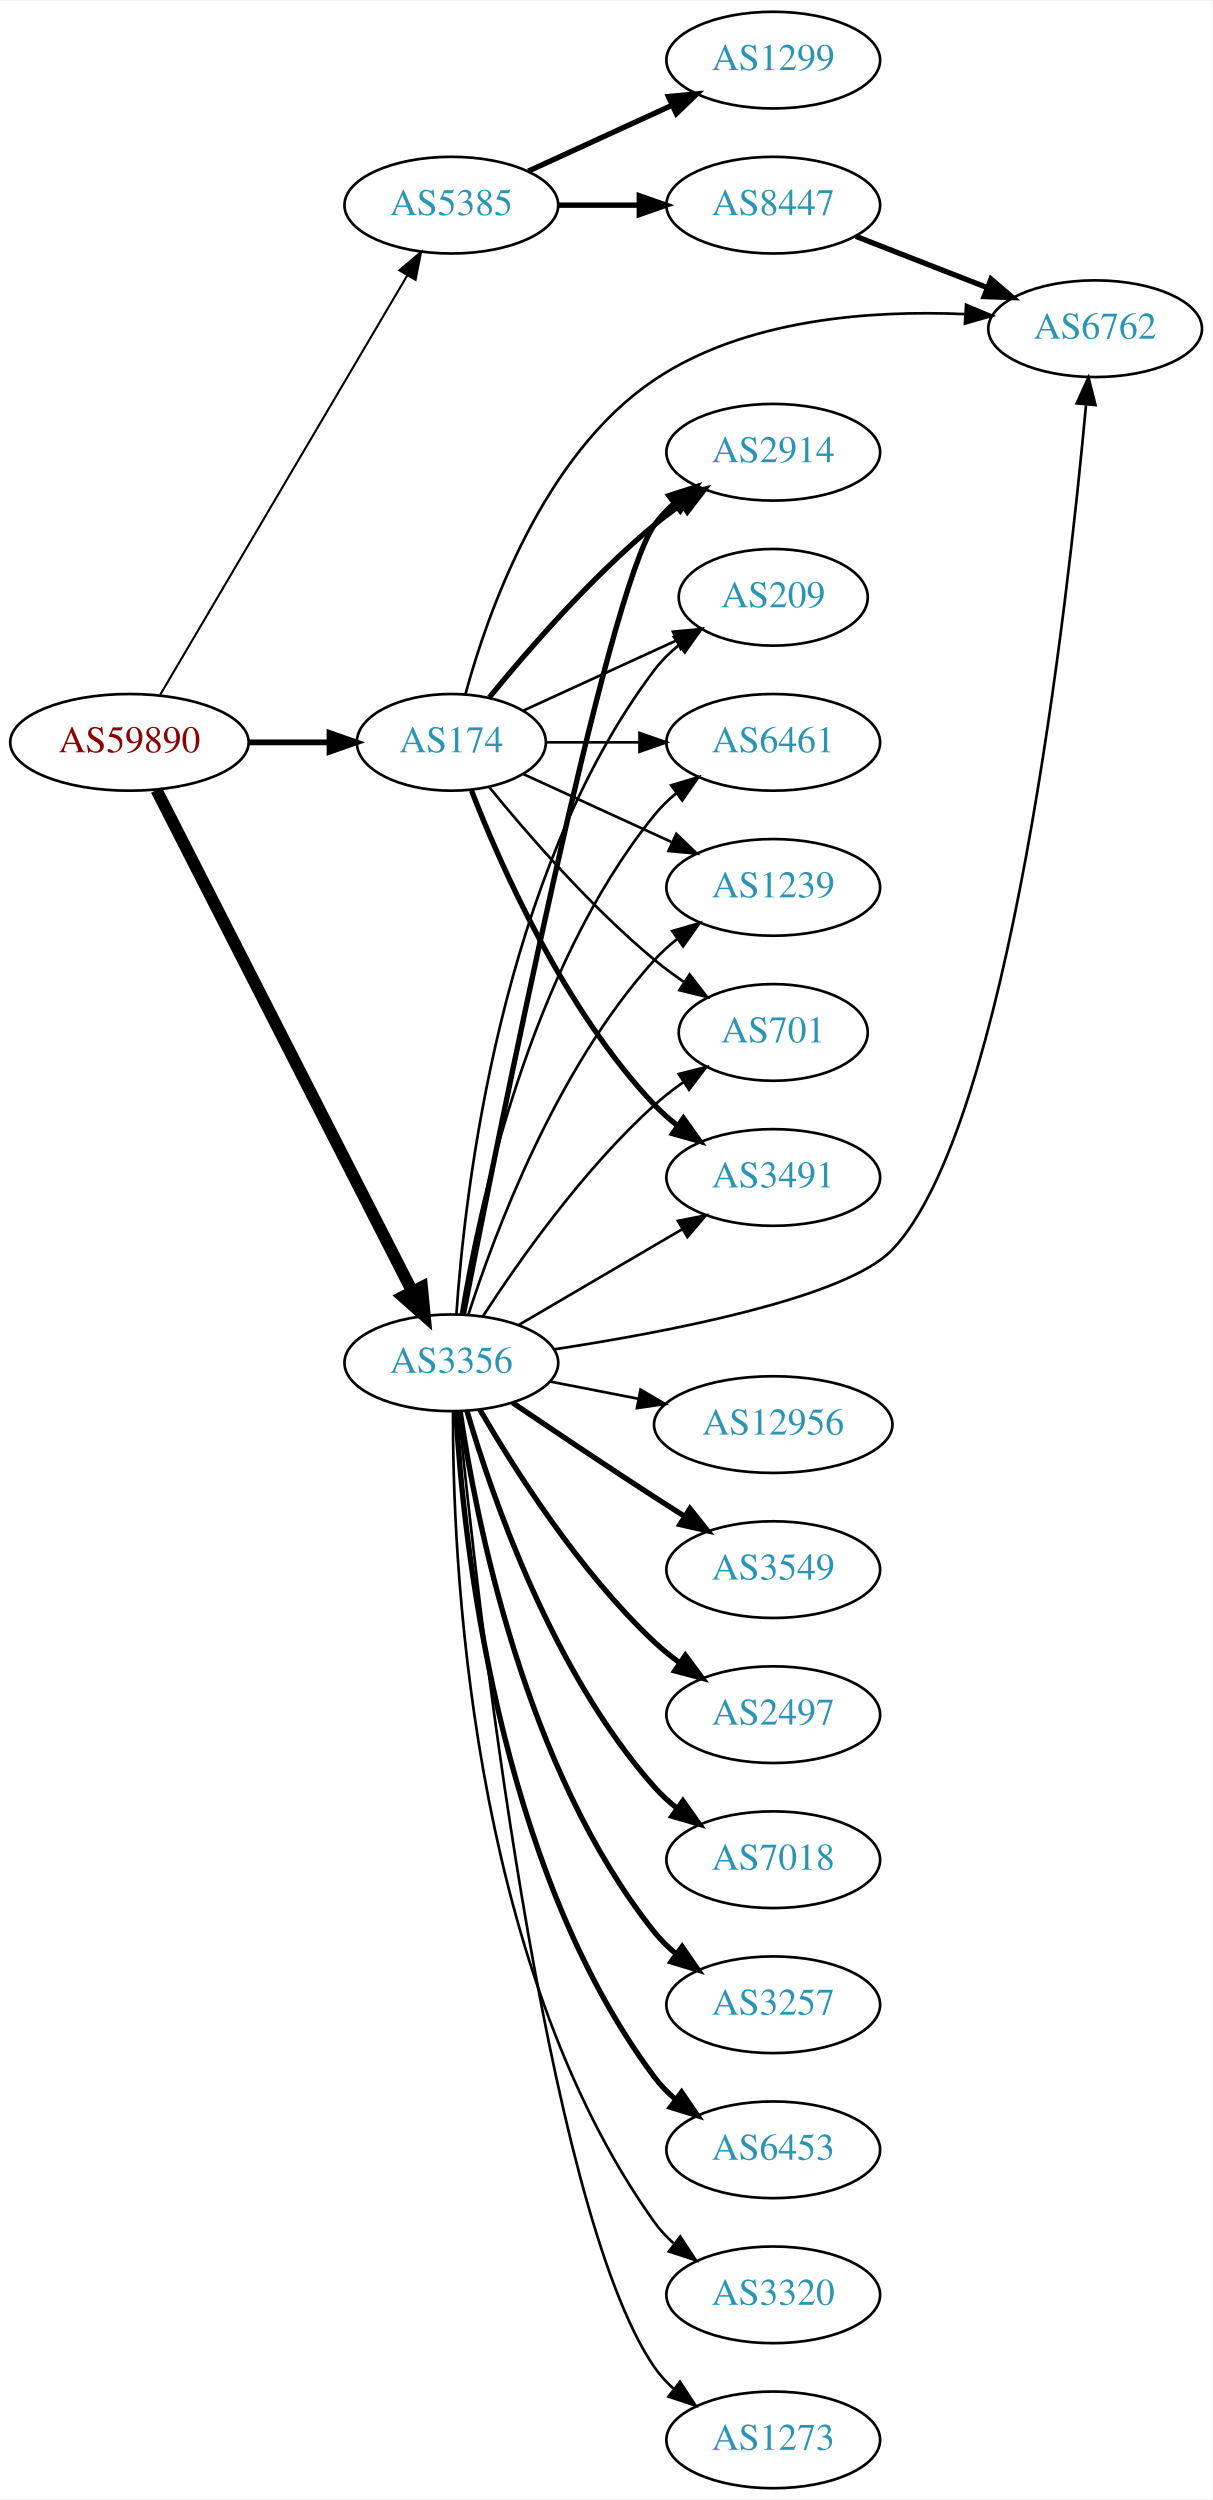
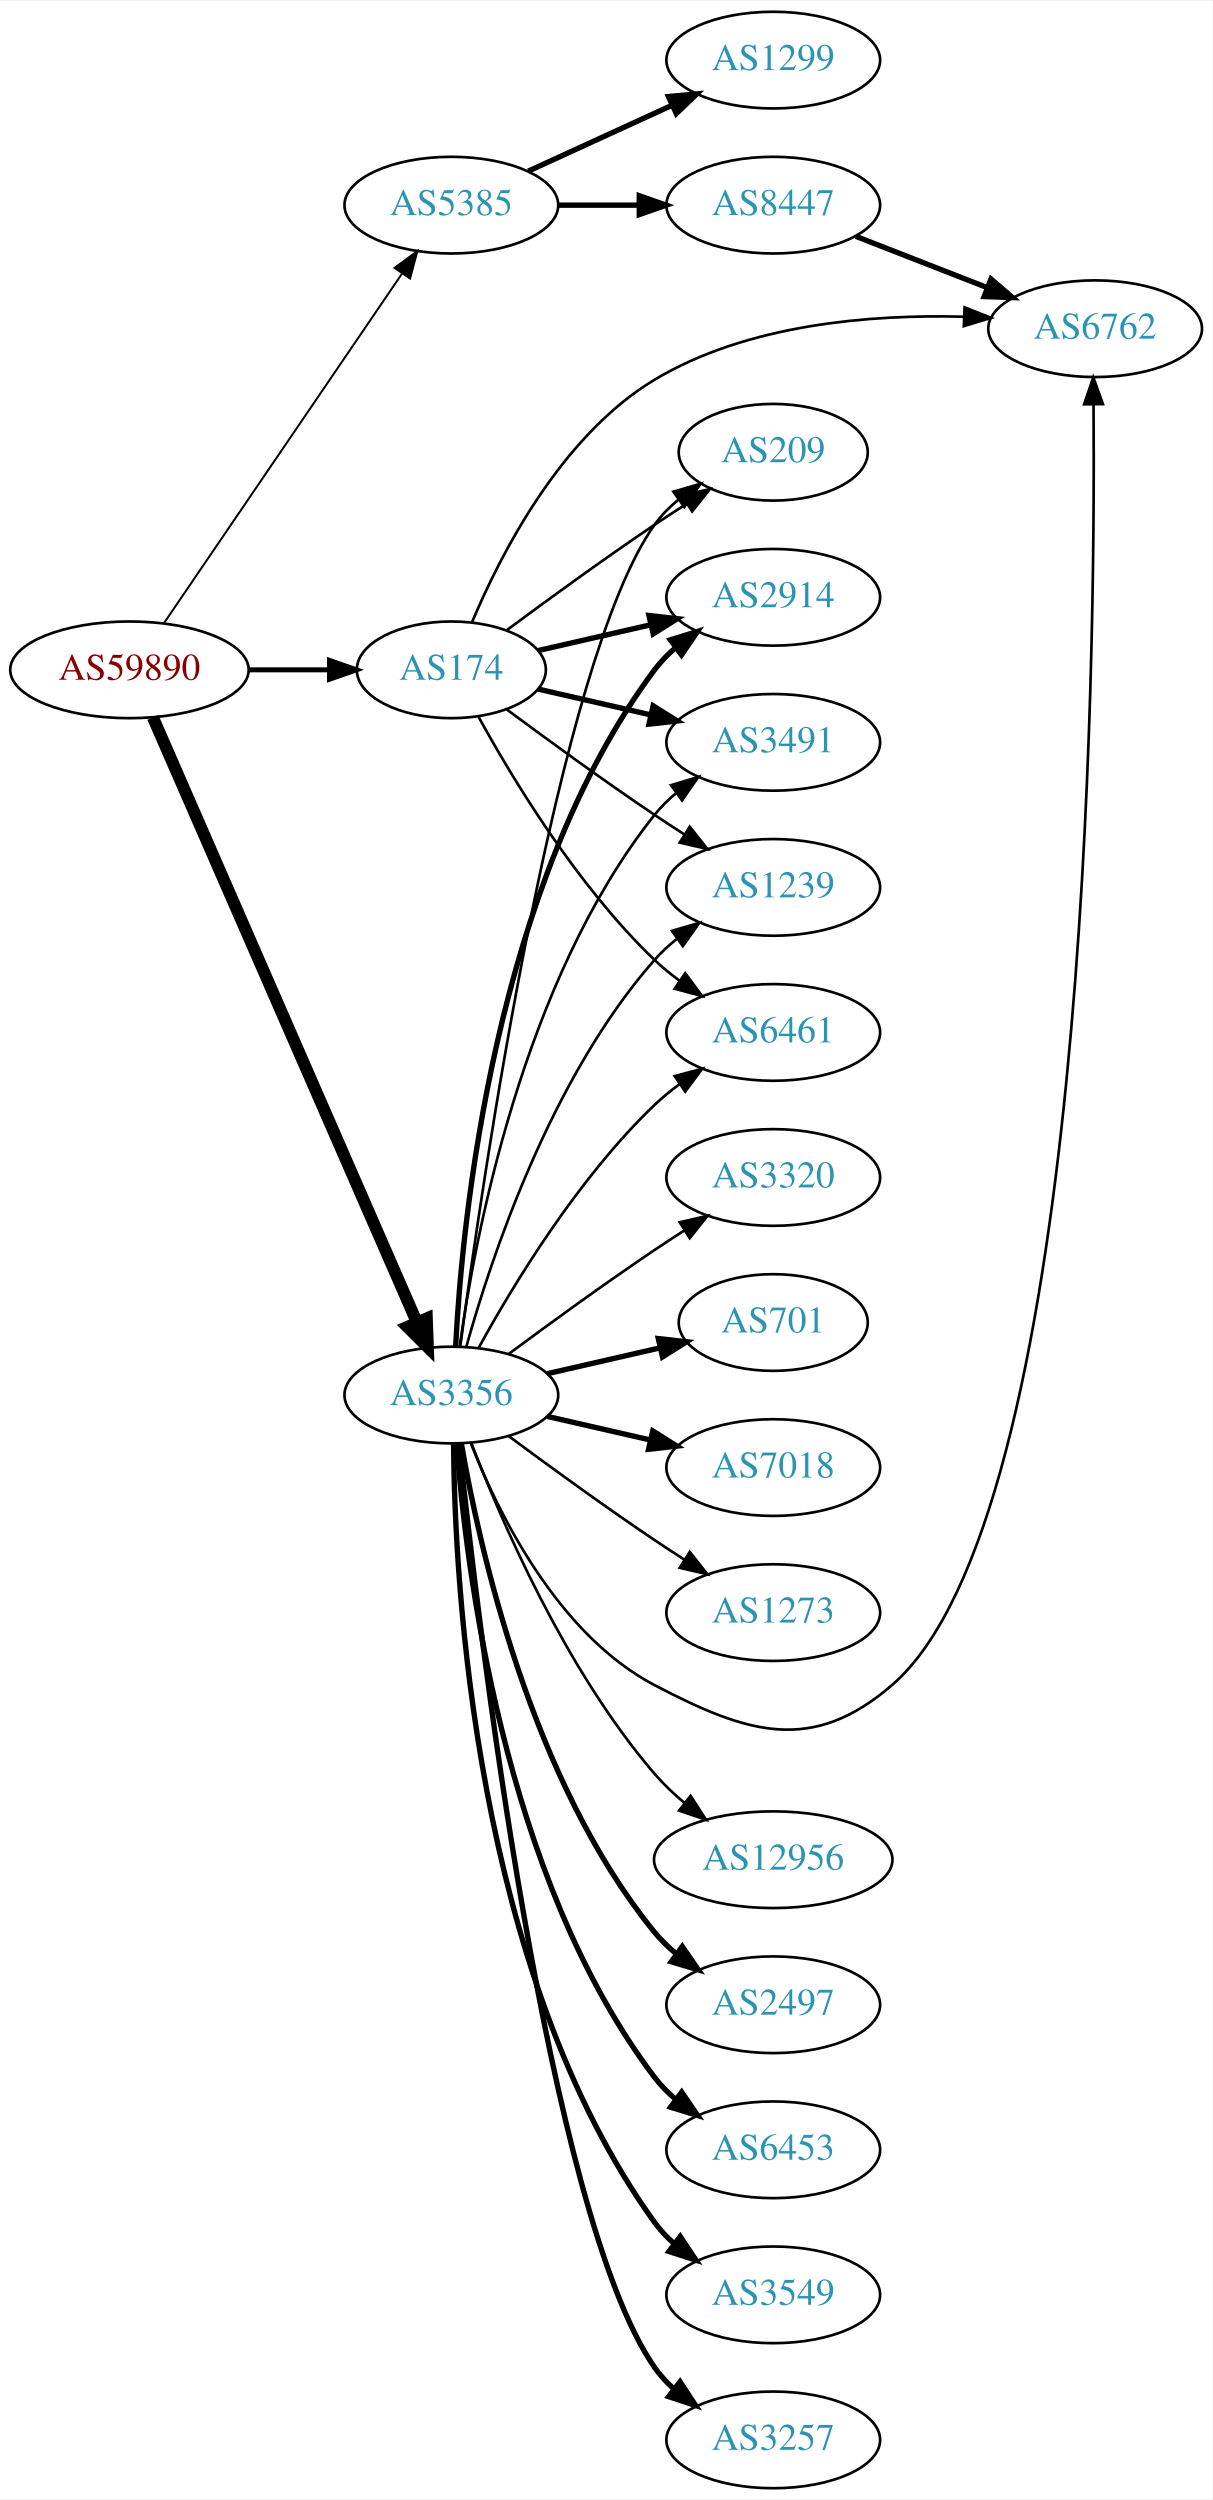
<svg xmlns="http://www.w3.org/2000/svg" xmlns:xlink="http://www.w3.org/1999/xlink" width="451pt" height="930pt" viewBox="0.00 0.00 451.37 930.00">
  <g id="graph0" class="graph" transform="scale(1 1) rotate(0) translate(4 926)">
    <polygon fill="white" stroke="none" points="-4,4 -4,-926 447.37,-926 447.37,4 -4,4" />
    <g id="node1" class="node">
      <g id="a_node1">
        <a xlink:href="/asn/59890" xlink:title="AS59890 ~ Kabel-TV Lampert GmbH &amp; Co KG [AT]">
-           <ellipse fill="#ffffff" stroke="black" cx="44.196" cy="-650" rx="44.393" ry="18" />
-           <text text-anchor="middle" x="44.196" y="-646.3" font-family="Times,serif" font-size="14.00" fill="#880000">AS59890</text>
+           <ellipse fill="#ffffff" stroke="black" cx="44.196" cy="-677" rx="44.393" ry="18" />
+           <text text-anchor="middle" x="44.196" y="-673.3" font-family="Times,serif" font-size="14.00" fill="#880000">AS59890</text>
        </a>
      </g>
    </g>
    <g id="node2" class="node">
      <g id="a_node2">
        <a xlink:href="/asn/174" xlink:title="AS174 ~ Cogent Communications [US]">
-           <ellipse fill="#ffffff" stroke="black" cx="164.039" cy="-650" rx="35.194" ry="18" />
-           <text text-anchor="middle" x="164.039" y="-646.3" font-family="Times,serif" font-size="14.00" fill="#2c94b3">AS174</text>
+           <ellipse fill="#ffffff" stroke="black" cx="164.039" cy="-677" rx="35.194" ry="18" />
+           <text text-anchor="middle" x="164.039" y="-673.3" font-family="Times,serif" font-size="14.00" fill="#2c94b3">AS174</text>
        </a>
      </g>
    </g>
    <g id="edge1" class="edge">
-       <path fill="none" stroke="black" stroke-width="2.152" d="M88.407,-650C98.255,-650 108.735,-650 118.632,-650" />
-       <polygon fill="black" stroke="black" stroke-width="2.152" points="118.684,-653.5 128.684,-650 118.684,-646.5 118.684,-653.5" />
+       <path fill="none" stroke="black" stroke-width="1.875" d="M88.407,-677C98.255,-677 108.735,-677 118.632,-677" />
+       <polygon fill="black" stroke="black" stroke-width="1.875" points="118.684,-680.5 128.684,-677 118.684,-673.5 118.684,-680.5" />
    </g>
    <g id="node3" class="node">
      <g id="a_node3">
        <a xlink:href="/asn/3356" xlink:title="AS3356 ~ Level 3 Parent, LLC [US]">
-           <ellipse fill="#ffffff" stroke="black" cx="164.039" cy="-419" rx="39.794" ry="18" />
-           <text text-anchor="middle" x="164.039" y="-415.3" font-family="Times,serif" font-size="14.00" fill="#2c94b3">AS3356</text>
+           <ellipse fill="#ffffff" stroke="black" cx="164.039" cy="-407" rx="39.794" ry="18" />
+           <text text-anchor="middle" x="164.039" y="-403.3" font-family="Times,serif" font-size="14.00" fill="#2c94b3">AS3356</text>
        </a>
      </g>
    </g>
    <g id="edge2" class="edge">
-       <path fill="none" stroke="black" stroke-width="4.5" d="M54.247,-632.257C74.819,-591.931 125.183,-493.206 149.485,-445.569" />
-       <polygon fill="black" stroke="black" stroke-width="4.5" points="153.081,-447.184 154.118,-436.487 146.066,-443.605 153.081,-447.184" />
+       <path fill="none" stroke="black" stroke-width="4.5" d="M52.928,-659.285C73.029,-613.229 127.038,-489.486 151.141,-434.261" />
+       <polygon fill="black" stroke="black" stroke-width="4.5" points="154.887,-435.521 155.278,-424.781 147.669,-432.371 154.887,-435.521" />
    </g>
    <g id="node4" class="node">
      <g id="a_node4">
        <a xlink:href="/asn/5385" xlink:title="AS5385 ~ Russmedia IT GmbH [AT]">
          <ellipse fill="#ffffff" stroke="black" cx="164.039" cy="-850" rx="39.794" ry="18" />
          <text text-anchor="middle" x="164.039" y="-846.3" font-family="Times,serif" font-size="14.00" fill="#2c94b3">AS5385</text>
        </a>
      </g>
    </g>
    <g id="edge3" class="edge">
-       <path fill="none" stroke="black" stroke-width="0.783" d="M55.654,-667.749C76.496,-703.122 123.298,-782.553 147.653,-823.888" />
-       <polygon fill="black" stroke="black" stroke-width="0.783" points="144.681,-825.738 152.773,-832.577 150.712,-822.184 144.681,-825.738" />
+       <path fill="none" stroke="black" stroke-width="0.75" d="M57.144,-694.54C78.074,-725.266 121.442,-788.934 145.683,-824.521" />
+       <polygon fill="black" stroke="black" stroke-width="0.75" points="142.886,-826.632 151.408,-832.926 148.671,-822.691 142.886,-826.632" />
    </g>
    <g id="node5" class="node">
      <g id="a_node5">
-         <a xlink:href="/asn/6461" xlink:title="AS6461 ~ Zayo Bandwidth [US]">
-           <ellipse fill="#ffffff" stroke="black" cx="283.881" cy="-650" rx="39.794" ry="18" />
-           <text text-anchor="middle" x="283.881" y="-646.3" font-family="Times,serif" font-size="14.00" fill="#2c94b3">AS6461</text>
+         <a xlink:href="/asn/2914" xlink:title="AS2914 ~ NTT America, Inc. [US]">
+           <ellipse fill="#ffffff" stroke="black" cx="283.881" cy="-704" rx="39.794" ry="18" />
+           <text text-anchor="middle" x="283.881" y="-700.3" font-family="Times,serif" font-size="14.00" fill="#2c94b3">AS2914</text>
        </a>
      </g>
    </g>
    <g id="edge4" class="edge">
-       <path fill="none" stroke="black" d="M199.44,-650C210.264,-650 222.432,-650 234.059,-650" />
-       <polygon fill="black" stroke="black" points="234.09,-653.5 244.09,-650 234.09,-646.5 234.09,-653.5" />
+       <path fill="none" stroke="black" stroke-width="2" d="M196.309,-684.165C209.148,-687.106 224.253,-690.567 238.22,-693.767" />
+       <polygon fill="black" stroke="black" stroke-width="2" points="237.612,-697.219 248.141,-696.04 239.175,-690.395 237.612,-697.219" />
    </g>
    <g id="node6" class="node">
      <g id="a_node6">
+         <a xlink:href="/asn/3491" xlink:title="AS3491 ~ PCCW Global, Inc. [US]">
+           <ellipse fill="#ffffff" stroke="black" cx="283.881" cy="-650" rx="39.794" ry="18" />
+           <text text-anchor="middle" x="283.881" y="-646.3" font-family="Times,serif" font-size="14.00" fill="#2c94b3">AS3491</text>
+         </a>
+       </g>
+     </g>
+     <g id="edge5" class="edge">
+       <path fill="none" stroke="black" stroke-width="2" d="M196.309,-669.835C209.148,-666.894 224.253,-663.433 238.22,-660.233" />
+       <polygon fill="black" stroke="black" stroke-width="2" points="239.175,-663.605 248.141,-657.96 237.612,-656.781 239.175,-663.605" />
+     </g>
+     <g id="node7" class="node">
+       <g id="a_node7">
+         <a xlink:href="/asn/6762" xlink:title="AS6762 ~ TELECOM ITALIA SPARKLE S.p.A. [IT]">
+           <ellipse fill="#ffffff" stroke="black" cx="403.724" cy="-804" rx="39.794" ry="18" />
+           <text text-anchor="middle" x="403.724" y="-800.3" font-family="Times,serif" font-size="14.00" fill="#2c94b3">AS6762</text>
+         </a>
+       </g>
+     </g>
+     <g id="edge6" class="edge">
+       <path fill="none" stroke="black" d="M171.744,-694.732C182.152,-719.558 204.713,-763.988 239.685,-785 274.219,-805.748 320.333,-809.375 354.706,-808.463" />
+       <polygon fill="black" stroke="black" points="355.12,-811.949 364.97,-808.048 354.837,-804.955 355.12,-811.949" />
+     </g>
+     <g id="node8" class="node">
+       <g id="a_node8">
        <a xlink:href="/asn/1239" xlink:title="AS1239 ~ Sprint [US]">
          <ellipse fill="#ffffff" stroke="black" cx="283.881" cy="-596" rx="39.794" ry="18" />
          <text text-anchor="middle" x="283.881" y="-592.3" font-family="Times,serif" font-size="14.00" fill="#2c94b3">AS1239</text>
        </a>
      </g>
    </g>
-     <g id="edge5" class="edge">
-       <path fill="none" stroke="black" d="M190.9,-638.149C207.02,-630.762 228.023,-621.138 245.888,-612.952" />
-       <polygon fill="black" stroke="black" points="247.806,-615.923 255.439,-608.575 244.89,-609.559 247.806,-615.923" />
-     </g>
-     <g id="node7" class="node">
-       <g id="a_node7">
-         <a xlink:href="/asn/701" xlink:title="AS701 ~ UUNET [US]">
-           <ellipse fill="#ffffff" stroke="black" cx="283.881" cy="-542" rx="35.194" ry="18" />
-           <text text-anchor="middle" x="283.881" y="-538.3" font-family="Times,serif" font-size="14.00" fill="#2c94b3">AS701</text>
-         </a>
-       </g>
-     </g>
-     <g id="edge6" class="edge">
-       <path fill="none" stroke="black" d="M178.196,-633.257C192.281,-615.961 215.84,-588.777 239.685,-569 243.148,-566.128 246.941,-563.331 250.795,-560.692" />
-       <polygon fill="black" stroke="black" points="252.757,-563.592 259.228,-555.203 248.938,-557.725 252.757,-563.592" />
-     </g>
-     <g id="node8" class="node">
-       <g id="a_node8">
-         <a xlink:href="/asn/3491" xlink:title="AS3491 ~ PCCW Global, Inc. [US]">
-           <ellipse fill="#ffffff" stroke="black" cx="283.881" cy="-488" rx="39.794" ry="18" />
-           <text text-anchor="middle" x="283.881" y="-484.3" font-family="Times,serif" font-size="14.00" fill="#2c94b3">AS3491</text>
-         </a>
-       </g>
-     </g>
    <g id="edge7" class="edge">
-       <path fill="none" stroke="black" stroke-width="2" d="M171.562,-632.006C182.312,-604.272 205.969,-550.571 239.685,-515 242.271,-512.272 245.188,-509.706 248.257,-507.323" />
-       <polygon fill="black" stroke="black" stroke-width="2" points="250.435,-510.07 256.605,-501.457 246.411,-504.342 250.435,-510.07" />
+       <path fill="none" stroke="black" d="M184.74,-662.19C199.642,-651.125 220.71,-635.772 239.685,-623 243.234,-620.611 246.984,-618.161 250.733,-615.758" />
+       <polygon fill="black" stroke="black" points="252.801,-618.591 259.381,-610.288 249.059,-612.675 252.801,-618.591" />
    </g>
    <g id="node9" class="node">
      <g id="a_node9">
-         <a xlink:href="/asn/2914" xlink:title="AS2914 ~ NTT America, Inc. [US]">
-           <ellipse fill="#ffffff" stroke="black" cx="283.881" cy="-758" rx="39.794" ry="18" />
-           <text text-anchor="middle" x="283.881" y="-754.3" font-family="Times,serif" font-size="14.00" fill="#2c94b3">AS2914</text>
+         <a xlink:href="/asn/6461" xlink:title="AS6461 ~ Zayo Bandwidth [US]">
+           <ellipse fill="#ffffff" stroke="black" cx="283.881" cy="-542" rx="39.794" ry="18" />
+           <text text-anchor="middle" x="283.881" y="-538.3" font-family="Times,serif" font-size="14.00" fill="#2c94b3">AS6461</text>
        </a>
      </g>
    </g>
    <g id="edge8" class="edge">
-       <path fill="none" stroke="black" stroke-width="2" d="M178.196,-666.743C192.281,-684.039 215.84,-711.223 239.685,-731 242.901,-733.668 246.402,-736.27 249.972,-738.741" />
-       <polygon fill="black" stroke="black" stroke-width="2" points="248.05,-741.666 258.329,-744.236 251.896,-735.817 248.05,-741.666" />
+       <path fill="none" stroke="black" d="M174.065,-659.679C186.548,-636.9 210.837,-596.547 239.685,-569 242.553,-566.261 245.742,-563.653 249.051,-561.215" />
+       <polygon fill="black" stroke="black" points="251.114,-564.044 257.411,-555.523 247.175,-558.258 251.114,-564.044" />
    </g>
    <g id="node10" class="node">
      <g id="a_node10">
-         <a xlink:href="/asn/6762" xlink:title="AS6762 ~ TELECOM ITALIA SPARKLE S.p.A. [IT]">
-           <ellipse fill="#ffffff" stroke="black" cx="403.724" cy="-804" rx="39.794" ry="18" />
-           <text text-anchor="middle" x="403.724" y="-800.3" font-family="Times,serif" font-size="14.00" fill="#2c94b3">AS6762</text>
+         <a xlink:href="/asn/209" xlink:title="AS209 ~ CenturyLink Communications, LLC [US]">
+           <ellipse fill="#ffffff" stroke="black" cx="283.881" cy="-758" rx="35.194" ry="18" />
+           <text text-anchor="middle" x="283.881" y="-754.3" font-family="Times,serif" font-size="14.00" fill="#2c94b3">AS209</text>
        </a>
      </g>
    </g>
    <g id="edge9" class="edge">
-       <path fill="none" stroke="black" d="M169.319,-668.055C177.435,-697.927 198.094,-757.101 239.685,-785 273.464,-807.659 320.259,-810.957 355.055,-809.44" />
-       <polygon fill="black" stroke="black" points="355.663,-812.91 365.441,-808.831 355.253,-805.922 355.663,-812.91" />
+       <path fill="none" stroke="black" d="M184.74,-691.81C199.642,-702.875 220.71,-718.228 239.685,-731 243.502,-733.569 247.552,-736.21 251.583,-738.786" />
+       <polygon fill="black" stroke="black" points="249.952,-741.895 260.277,-744.271 253.687,-735.975 249.952,-741.895" />
+     </g>
+     <g id="edge20" class="edge">
+       <path fill="none" stroke="black" stroke-width="2" d="M165.63,-425.023C168.007,-471.412 179.925,-596.893 239.685,-677 241.933,-680.013 244.624,-682.769 247.551,-685.272" />
+       <polygon fill="black" stroke="black" stroke-width="2" points="245.582,-688.169 255.702,-691.303 249.746,-682.542 245.582,-688.169" />
+     </g>
+     <g id="edge16" class="edge">
+       <path fill="none" stroke="black" d="M167.178,-425.17C172.678,-464.974 190.504,-561.233 239.685,-623 242.026,-625.94 244.781,-628.649 247.747,-631.121" />
+       <polygon fill="black" stroke="black" points="245.812,-634.042 255.953,-637.11 249.939,-628.388 245.812,-634.042" />
+     </g>
+     <g id="edge19" class="edge">
+       <path fill="none" stroke="black" d="M171.262,-389.134C181.208,-363.707 203.352,-318.055 239.685,-299 274.476,-280.754 298.337,-273.332 328.077,-299 400.595,-361.587 403.868,-678.555 403.132,-775.674" />
+       <polygon fill="black" stroke="black" points="399.63,-775.862 403.032,-785.896 406.629,-775.931 399.63,-775.862" />
+     </g>
+     <g id="edge21" class="edge">
+       <path fill="none" stroke="black" d="M169.612,-424.946C178.517,-456.995 200.801,-524.842 239.685,-569 242.169,-571.821 245.019,-574.449 248.044,-576.871" />
+       <polygon fill="black" stroke="black" points="246.162,-579.828 256.334,-582.791 250.23,-574.131 246.162,-579.828" />
+     </g>
+     <g id="edge22" class="edge">
+       <path fill="none" stroke="black" d="M174.28,-424.713C186.825,-447.561 211.002,-487.611 239.685,-515 242.553,-517.739 245.742,-520.347 249.051,-522.785" />
+       <polygon fill="black" stroke="black" points="247.175,-525.742 257.411,-528.477 251.114,-519.956 247.175,-525.742" />
+     </g>
+     <g id="edge24" class="edge">
+       <path fill="none" stroke="black" d="M167.342,-424.959C175.366,-485.382 203.582,-680.354 239.685,-731 242.168,-734.484 245.256,-737.615 248.63,-740.402" />
+       <polygon fill="black" stroke="black" points="246.702,-743.326 256.875,-746.287 250.769,-737.629 246.702,-743.326" />
    </g>
    <g id="node11" class="node">
      <g id="a_node11">
-         <a xlink:href="/asn/209" xlink:title="AS209 ~ CenturyLink Communications, LLC [US]">
-           <ellipse fill="#ffffff" stroke="black" cx="283.881" cy="-704" rx="35.194" ry="18" />
-           <text text-anchor="middle" x="283.881" y="-700.3" font-family="Times,serif" font-size="14.00" fill="#2c94b3">AS209</text>
+         <a xlink:href="/asn/12956" xlink:title="AS12956 ~ TELXIUS [ES]">
+           <ellipse fill="#ffffff" stroke="black" cx="283.881" cy="-234" rx="44.393" ry="18" />
+           <text text-anchor="middle" x="283.881" y="-230.3" font-family="Times,serif" font-size="14.00" fill="#2c94b3">AS12956</text>
        </a>
      </g>
    </g>
    <g id="edge10" class="edge">
-       <path fill="none" stroke="black" d="M190.9,-661.851C207.631,-669.518 229.621,-679.594 247.905,-687.972" />
-       <polygon fill="black" stroke="black" points="246.531,-691.193 257.08,-692.177 249.448,-684.829 246.531,-691.193" />
-     </g>
-     <g id="edge19" class="edge">
-       <path fill="none" stroke="black" d="M167.601,-437.027C173.813,-475.143 192.765,-565.152 239.685,-623 242.053,-625.919 244.825,-628.613 247.802,-631.076" />
-       <polygon fill="black" stroke="black" points="245.877,-634.004 256.023,-637.054 249.993,-628.342 245.877,-634.004" />
-     </g>
-     <g id="edge20" class="edge">
-       <path fill="none" stroke="black" d="M170.417,-437.038C180.149,-467.249 203.13,-528.72 239.685,-569 242.211,-571.783 245.089,-574.387 248.132,-576.793" />
-       <polygon fill="black" stroke="black" points="246.265,-579.759 256.446,-582.691 250.315,-574.05 246.265,-579.759" />
-     </g>
-     <g id="edge25" class="edge">
-       <path fill="none" stroke="black" d="M175.866,-436.443C189.152,-456.913 213.199,-491.093 239.685,-515 243.025,-518.015 246.743,-520.897 250.558,-523.582" />
-       <polygon fill="black" stroke="black" points="248.677,-526.534 258.953,-529.115 252.53,-520.689 248.677,-526.534" />
-     </g>
-     <g id="edge13" class="edge">
-       <path fill="none" stroke="black" d="M189.17,-433.13C206.726,-443.409 230.7,-457.447 250.005,-468.75" />
-       <polygon fill="black" stroke="black" points="248.384,-471.857 258.782,-473.889 251.921,-465.816 248.384,-471.857" />
-     </g>
-     <g id="edge14" class="edge">
-       <path fill="none" stroke="black" stroke-width="2" d="M168.565,-437.244C180.865,-500.301 222.084,-706.527 239.685,-731 241.762,-733.888 244.252,-736.534 246.975,-738.945" />
-       <polygon fill="black" stroke="black" stroke-width="2" points="245.03,-741.862 255.113,-745.115 249.259,-736.284 245.03,-741.862" />
-     </g>
-     <g id="edge22" class="edge">
-       <path fill="none" stroke="black" d="M202.417,-424.033C244.992,-430.529 310.895,-443.155 328.077,-461 371.701,-506.306 393.505,-701.527 400.316,-775.468" />
-       <polygon fill="black" stroke="black" points="396.869,-776.213 401.248,-785.86 403.841,-775.588 396.869,-776.213" />
-     </g>
-     <g id="edge23" class="edge">
-       <path fill="none" stroke="black" d="M165.931,-437.215C168.993,-482.332 182.353,-601.096 239.685,-677 242.264,-680.414 245.41,-683.502 248.818,-686.265" />
-       <polygon fill="black" stroke="black" points="246.914,-689.205 257.099,-692.123 250.956,-683.49 246.914,-689.205" />
+       <path fill="none" stroke="black" d="M171.547,-388.985C182.435,-360.58 206.463,-304.648 239.685,-266 243.022,-262.118 246.911,-258.431 250.964,-255.034" />
+       <polygon fill="black" stroke="black" points="253.121,-257.79 258.855,-248.881 248.816,-252.27 253.121,-257.79" />
    </g>
    <g id="node12" class="node">
      <g id="a_node12">
-         <a xlink:href="/asn/12956" xlink:title="AS12956 ~ TELXIUS [ES]">
-           <ellipse fill="#ffffff" stroke="black" cx="283.881" cy="-396" rx="44.393" ry="18" />
-           <text text-anchor="middle" x="283.881" y="-392.3" font-family="Times,serif" font-size="14.00" fill="#2c94b3">AS12956</text>
+         <a xlink:href="/asn/2497" xlink:title="AS2497 ~ Internet Initiative Japan Inc. [JP]">
+           <ellipse fill="#ffffff" stroke="black" cx="283.881" cy="-180" rx="39.794" ry="18" />
+           <text text-anchor="middle" x="283.881" y="-176.3" font-family="Times,serif" font-size="14.00" fill="#2c94b3">AS2497</text>
        </a>
      </g>
    </g>
    <g id="edge11" class="edge">
-       <path fill="none" stroke="black" d="M200.715,-412.037C211.088,-410.012 222.606,-407.764 233.656,-405.608" />
-       <polygon fill="black" stroke="black" points="234.482,-409.013 243.626,-403.662 233.141,-402.142 234.482,-409.013" />
+       <path fill="none" stroke="black" stroke-width="2" d="M167.748,-389.039C174.197,-351.505 193.51,-263.556 239.685,-207 242.062,-204.089 244.841,-201.4 247.821,-198.94" />
+       <polygon fill="black" stroke="black" stroke-width="2" points="250.012,-201.674 256.048,-192.967 245.9,-196.009 250.012,-201.674" />
    </g>
    <g id="node13" class="node">
      <g id="a_node13">
-         <a xlink:href="/asn/3549" xlink:title="AS3549 ~ Level 3 Parent, LLC [US]">
-           <ellipse fill="#ffffff" stroke="black" cx="283.881" cy="-342" rx="39.794" ry="18" />
-           <text text-anchor="middle" x="283.881" y="-338.3" font-family="Times,serif" font-size="14.00" fill="#2c94b3">AS3549</text>
-         </a>
-       </g>
-     </g>
-     <g id="edge12" class="edge">
-       <path fill="none" stroke="black" stroke-width="2" d="M186.803,-404.159C201.629,-394.114 221.745,-380.611 239.685,-369 243.277,-366.675 247.053,-364.265 250.817,-361.885" />
-       <polygon fill="black" stroke="black" stroke-width="2" points="252.877,-364.724 259.481,-356.439 249.152,-358.797 252.877,-364.724" />
-     </g>
-     <g id="node14" class="node">
-       <g id="a_node14">
-         <a xlink:href="/asn/2497" xlink:title="AS2497 ~ Internet Initiative Japan Inc. [JP]">
-           <ellipse fill="#ffffff" stroke="black" cx="283.881" cy="-288" rx="39.794" ry="18" />
-           <text text-anchor="middle" x="283.881" y="-284.3" font-family="Times,serif" font-size="14.00" fill="#2c94b3">AS2497</text>
-         </a>
-       </g>
-     </g>
-     <g id="edge15" class="edge">
-       <path fill="none" stroke="black" stroke-width="2" d="M174.647,-401.588C187.412,-379.552 211.643,-341.305 239.685,-315 242.578,-312.287 245.782,-309.696 249.101,-307.267" />
-       <polygon fill="black" stroke="black" stroke-width="2" points="251.161,-310.098 257.472,-301.588 247.232,-304.306 251.161,-310.098" />
-     </g>
-     <g id="node15" class="node">
-       <g id="a_node15">
-         <a xlink:href="/asn/7018" xlink:title="AS7018 ~ AT&amp;T Services, Inc. [US]">
-           <ellipse fill="#ffffff" stroke="black" cx="283.881" cy="-234" rx="39.794" ry="18" />
-           <text text-anchor="middle" x="283.881" y="-230.3" font-family="Times,serif" font-size="14.00" fill="#2c94b3">AS7018</text>
-         </a>
-       </g>
-     </g>
-     <g id="edge16" class="edge">
-       <path fill="none" stroke="black" stroke-width="2" d="M169.873,-401.003C179.056,-369.549 201.587,-303.851 239.685,-261 242.183,-258.191 245.041,-255.571 248.073,-253.154" />
-       <polygon fill="black" stroke="black" stroke-width="2" points="250.257,-255.894 256.37,-247.24 246.195,-250.194 250.257,-255.894" />
-     </g>
-     <g id="node16" class="node">
-       <g id="a_node16">
-         <a xlink:href="/asn/3257" xlink:title="AS3257 ~ GTT [DE]">
-           <ellipse fill="#ffffff" stroke="black" cx="283.881" cy="-180" rx="39.794" ry="18" />
-           <text text-anchor="middle" x="283.881" y="-176.3" font-family="Times,serif" font-size="14.00" fill="#2c94b3">AS3257</text>
-         </a>
-       </g>
-     </g>
-     <g id="edge17" class="edge">
-       <path fill="none" stroke="black" stroke-width="2" d="M167.316,-400.868C173.053,-361.618 191.262,-267.453 239.685,-207 242.035,-204.066 244.795,-201.363 247.764,-198.894" />
-       <polygon fill="black" stroke="black" stroke-width="2" points="249.957,-201.627 255.976,-192.908 245.833,-195.97 249.957,-201.627" />
-     </g>
-     <g id="node17" class="node">
-       <g id="a_node17">
        <a xlink:href="/asn/6453" xlink:title="AS6453 ~ TATA COMMUNICATIONS (AMERICA) INC [US]">
          <ellipse fill="#ffffff" stroke="black" cx="283.881" cy="-126" rx="39.794" ry="18" />
          <text text-anchor="middle" x="283.881" y="-122.3" font-family="Times,serif" font-size="14.00" fill="#2c94b3">AS6453</text>
        </a>
      </g>
    </g>
-     <g id="edge18" class="edge">
-       <path fill="none" stroke="black" stroke-width="2" d="M165.728,-400.905C168.331,-354.929 180.738,-231.699 239.685,-153 241.938,-149.992 244.634,-147.238 247.563,-144.738" />
-       <polygon fill="black" stroke="black" stroke-width="2" points="249.758,-147.468 255.718,-138.708 245.596,-141.839 249.758,-147.468" />
+     <g id="edge12" class="edge">
+       <path fill="none" stroke="black" stroke-width="2" d="M166.037,-388.736C169.33,-344.066 183.155,-227.517 239.685,-153 241.957,-150.006 244.665,-147.261 247.601,-144.766" />
+       <polygon fill="black" stroke="black" stroke-width="2" points="249.796,-147.497 255.767,-138.745 245.641,-141.863 249.796,-147.497" />
+     </g>
+     <g id="node14" class="node">
+       <g id="a_node14">
+         <a xlink:href="/asn/3549" xlink:title="AS3549 ~ Level 3 Parent, LLC [US]">
+           <ellipse fill="#ffffff" stroke="black" cx="283.881" cy="-72" rx="39.794" ry="18" />
+           <text text-anchor="middle" x="283.881" y="-68.3" font-family="Times,serif" font-size="14.00" fill="#2c94b3">AS3549</text>
+         </a>
+       </g>
+     </g>
+     <g id="edge13" class="edge">
+       <path fill="none" stroke="black" stroke-width="2" d="M164.863,-388.733C165.263,-337.831 172.568,-192.034 239.685,-99 241.766,-96.115 244.259,-93.471 246.984,-91.062" />
+       <polygon fill="black" stroke="black" stroke-width="2" points="249.268,-93.723 255.125,-84.894 245.041,-88.143 249.268,-93.723" />
+     </g>
+     <g id="node15" class="node">
+       <g id="a_node15">
+         <a xlink:href="/asn/3257" xlink:title="AS3257 ~ GTT [DE]">
+           <ellipse fill="#ffffff" stroke="black" cx="283.881" cy="-18" rx="39.794" ry="18" />
+           <text text-anchor="middle" x="283.881" y="-14.3" font-family="Times,serif" font-size="14.00" fill="#2c94b3">AS3257</text>
+         </a>
+       </g>
+     </g>
+     <g id="edge14" class="edge">
+       <path fill="none" stroke="black" stroke-width="2" d="M166.892,-388.787C173.817,-323.536 199.836,-102.288 239.685,-45 241.655,-42.169 244.027,-39.573 246.633,-37.208" />
+       <polygon fill="black" stroke="black" stroke-width="2" points="249.185,-39.661 254.985,-30.794 244.922,-34.109 249.185,-39.661" />
+     </g>
+     <g id="node16" class="node">
+       <g id="a_node16">
+         <a xlink:href="/asn/3320" xlink:title="AS3320 ~ DTAG [DE]">
+           <ellipse fill="#ffffff" stroke="black" cx="283.881" cy="-488" rx="39.794" ry="18" />
+           <text text-anchor="middle" x="283.881" y="-484.3" font-family="Times,serif" font-size="14.00" fill="#2c94b3">AS3320</text>
+         </a>
+       </g>
+     </g>
+     <g id="edge15" class="edge">
+       <path fill="none" stroke="black" d="M185.369,-422.277C200.231,-433.304 220.976,-448.407 239.685,-461 243.234,-463.389 246.984,-465.839 250.733,-468.242" />
+       <polygon fill="black" stroke="black" points="249.059,-471.325 259.381,-473.712 252.801,-465.409 249.059,-471.325" />
+     </g>
+     <g id="node17" class="node">
+       <g id="a_node17">
+         <a xlink:href="/asn/701" xlink:title="AS701 ~ UUNET [US]">
+           <ellipse fill="#ffffff" stroke="black" cx="283.881" cy="-434" rx="35.194" ry="18" />
+           <text text-anchor="middle" x="283.881" y="-430.3" font-family="Times,serif" font-size="14.00" fill="#2c94b3">AS701</text>
+         </a>
+       </g>
+     </g>
+     <g id="edge17" class="edge">
+       <path fill="none" stroke="black" stroke-width="2" d="M199.758,-414.955C212.85,-417.955 227.873,-421.396 241.513,-424.522" />
+       <polygon fill="black" stroke="black" stroke-width="2" points="241.091,-428.016 251.621,-426.838 242.655,-421.193 241.091,-428.016" />
    </g>
    <g id="node18" class="node">
      <g id="a_node18">
-         <a xlink:href="/asn/3320" xlink:title="AS3320 ~ DTAG [DE]">
-           <ellipse fill="#ffffff" stroke="black" cx="283.881" cy="-72" rx="39.794" ry="18" />
-           <text text-anchor="middle" x="283.881" y="-68.3" font-family="Times,serif" font-size="14.00" fill="#2c94b3">AS3320</text>
-         </a>
-       </g>
-     </g>
-     <g id="edge21" class="edge">
-       <path fill="none" stroke="black" d="M164.653,-400.785C164.443,-348.627 170.179,-196.223 239.685,-99 241.691,-96.194 244.088,-93.617 246.711,-91.263" />
-       <polygon fill="black" stroke="black" points="249.264,-93.718 255.09,-84.869 245.017,-88.153 249.264,-93.718" />
+         <a xlink:href="/asn/7018" xlink:title="AS7018 ~ AT&amp;T Services, Inc. [US]">
+           <ellipse fill="#ffffff" stroke="black" cx="283.881" cy="-380" rx="39.794" ry="18" />
+           <text text-anchor="middle" x="283.881" y="-376.3" font-family="Times,serif" font-size="14.00" fill="#2c94b3">AS7018</text>
+         </a>
+       </g>
+     </g>
+     <g id="edge18" class="edge">
+       <path fill="none" stroke="black" stroke-width="2" d="M199.758,-399.045C211.758,-396.296 225.379,-393.175 238.071,-390.267" />
+       <polygon fill="black" stroke="black" stroke-width="2" points="239.037,-393.636 248.003,-387.991 237.474,-386.813 239.037,-393.636" />
    </g>
    <g id="node19" class="node">
      <g id="a_node19">
        <a xlink:href="/asn/1273" xlink:title="AS1273 ~ Vodafone Group PLC [EU]">
-           <ellipse fill="#ffffff" stroke="black" cx="283.881" cy="-18" rx="39.794" ry="18" />
-           <text text-anchor="middle" x="283.881" y="-14.3" font-family="Times,serif" font-size="14.00" fill="#2c94b3">AS1273</text>
-         </a>
-       </g>
-     </g>
-     <g id="edge24" class="edge">
-       <path fill="none" stroke="black" d="M166.773,-400.65C173.376,-333.837 198.662,-104.377 239.685,-45 241.646,-42.162 244.011,-39.563 246.613,-37.194" />
-       <polygon fill="black" stroke="black" points="249.165,-39.647 254.959,-30.776 244.898,-34.098 249.165,-39.647" />
+           <ellipse fill="#ffffff" stroke="black" cx="283.881" cy="-326" rx="39.794" ry="18" />
+           <text text-anchor="middle" x="283.881" y="-322.3" font-family="Times,serif" font-size="14.00" fill="#2c94b3">AS1273</text>
+         </a>
+       </g>
+     </g>
+     <g id="edge23" class="edge">
+       <path fill="none" stroke="black" d="M185.369,-391.723C200.231,-380.696 220.976,-365.593 239.685,-353 243.234,-350.611 246.984,-348.161 250.733,-345.758" />
+       <polygon fill="black" stroke="black" points="252.801,-348.591 259.381,-340.288 249.059,-342.675 252.801,-348.591" />
    </g>
    <g id="node20" class="node">
      <g id="a_node20">
+         <a xlink:href="/asn/1299" xlink:title="AS1299 ~ Telia Carrier [EU]">
+           <ellipse fill="#ffffff" stroke="black" cx="283.881" cy="-904" rx="39.794" ry="18" />
+           <text text-anchor="middle" x="283.881" y="-900.3" font-family="Times,serif" font-size="14.00" fill="#2c94b3">AS1299</text>
+         </a>
+       </g>
+     </g>
+     <g id="edge25" class="edge">
+       <path fill="none" stroke="black" stroke-width="2" d="M192.667,-862.661C208.624,-869.973 228.895,-879.261 246.178,-887.181" />
+       <polygon fill="black" stroke="black" stroke-width="2" points="244.876,-890.435 255.425,-891.419 247.793,-884.071 244.876,-890.435" />
+     </g>
+     <g id="node21" class="node">
+       <g id="a_node21">
        <a xlink:href="/asn/8447" xlink:title="AS8447 ~ A1 Telekom Austria AG [AT]">
          <ellipse fill="#ffffff" stroke="black" cx="283.881" cy="-850" rx="39.794" ry="18" />
          <text text-anchor="middle" x="283.881" y="-846.3" font-family="Times,serif" font-size="14.00" fill="#2c94b3">AS8447</text>
        </a>
      </g>
    </g>
    <g id="edge26" class="edge">
      <path fill="none" stroke="black" stroke-width="2" d="M203.951,-850C213.505,-850 223.854,-850 233.817,-850" />
      <polygon fill="black" stroke="black" stroke-width="2" points="234.009,-853.5 244.009,-850 234.009,-846.5 234.009,-853.5" />
    </g>
-     <g id="node21" class="node">
-       <g id="a_node21">
-         <a xlink:href="/asn/1299" xlink:title="AS1299 ~ Telia Carrier [EU]">
-           <ellipse fill="#ffffff" stroke="black" cx="283.881" cy="-904" rx="39.794" ry="18" />
-           <text text-anchor="middle" x="283.881" y="-900.3" font-family="Times,serif" font-size="14.00" fill="#2c94b3">AS1299</text>
-         </a>
-       </g>
-     </g>
    <g id="edge27" class="edge">
-       <path fill="none" stroke="black" stroke-width="2" d="M192.667,-862.661C208.624,-869.973 228.895,-879.261 246.178,-887.181" />
-       <polygon fill="black" stroke="black" stroke-width="2" points="244.876,-890.435 255.425,-891.419 247.793,-884.071 244.876,-890.435" />
-     </g>
-     <g id="edge28" class="edge">
      <path fill="none" stroke="black" stroke-width="2" d="M314.618,-838.392C329.412,-832.618 347.489,-825.561 363.41,-819.346" />
      <polygon fill="black" stroke="black" stroke-width="2" points="364.954,-822.501 372.997,-815.604 362.408,-815.98 364.954,-822.501" />
    </g>
  </g>
</svg>
